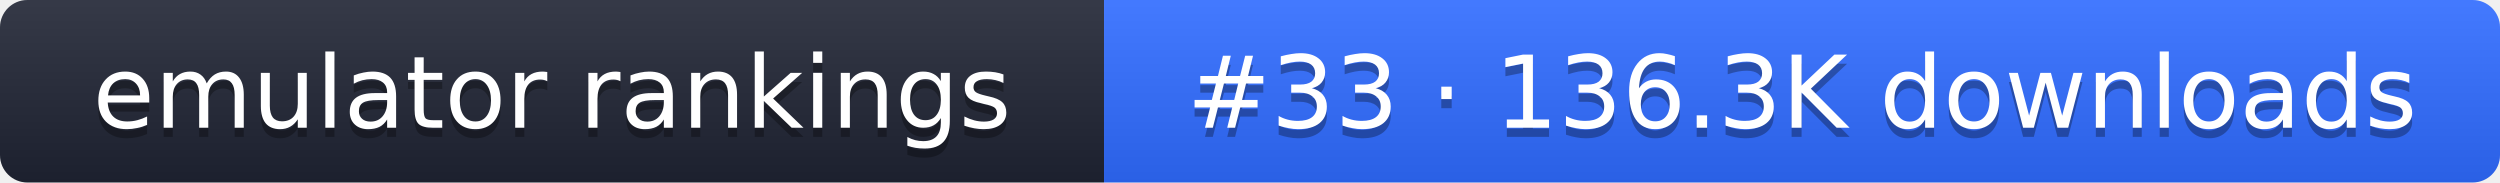
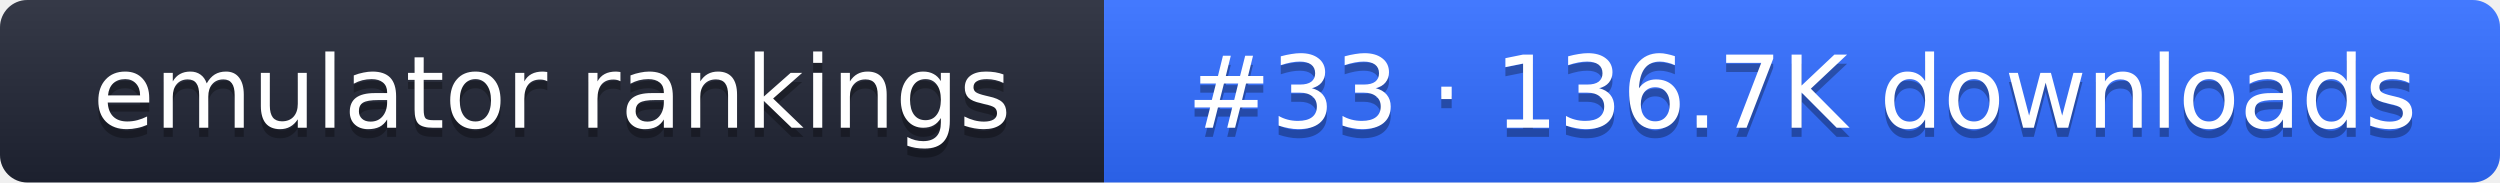
- <svg xmlns="http://www.w3.org/2000/svg" width="274" height="20" role="img" aria-label="emulator rankings: #33 · 136.3K downloads">
+ <svg xmlns="http://www.w3.org/2000/svg" width="274" height="20" role="img" aria-label="emulator rankings: #33 · 136.7K downloads">
  <linearGradient id="g" x2="0" y2="100%">
    <stop offset="0" stop-color="#fff" stop-opacity=".1" />
    <stop offset="1" stop-opacity=".1" />
  </linearGradient>
  <clipPath id="r">
    <rect width="274" height="20" rx="3" fill="#fff" />
  </clipPath>
  <g clip-path="url(#r)">
    <rect width="121" height="20" fill="#1f2433" />
    <rect x="121" width="153" height="20" fill="#2f6bff" />
    <rect width="274" height="20" fill="url(#g)" />
  </g>
  <g fill="#fff" text-anchor="middle" font-family="Verdana,DejaVu Sans,sans-serif" font-size="11">
    <text x="60.5" y="15" fill="#010101" fill-opacity=".3">emulator rankings</text>
    <text x="60.5" y="14">emulator rankings</text>
-     <text x="197.5" y="15" fill="#010101" fill-opacity=".3">#33 · 136.3K downloads</text>
-     <text x="197.5" y="14">#33 · 136.3K downloads</text>
+     <text x="197.5" y="15" fill="#010101" fill-opacity=".3">#33 · 136.7K downloads</text>
+     <text x="197.5" y="14">#33 · 136.7K downloads</text>
  </g>
</svg>
